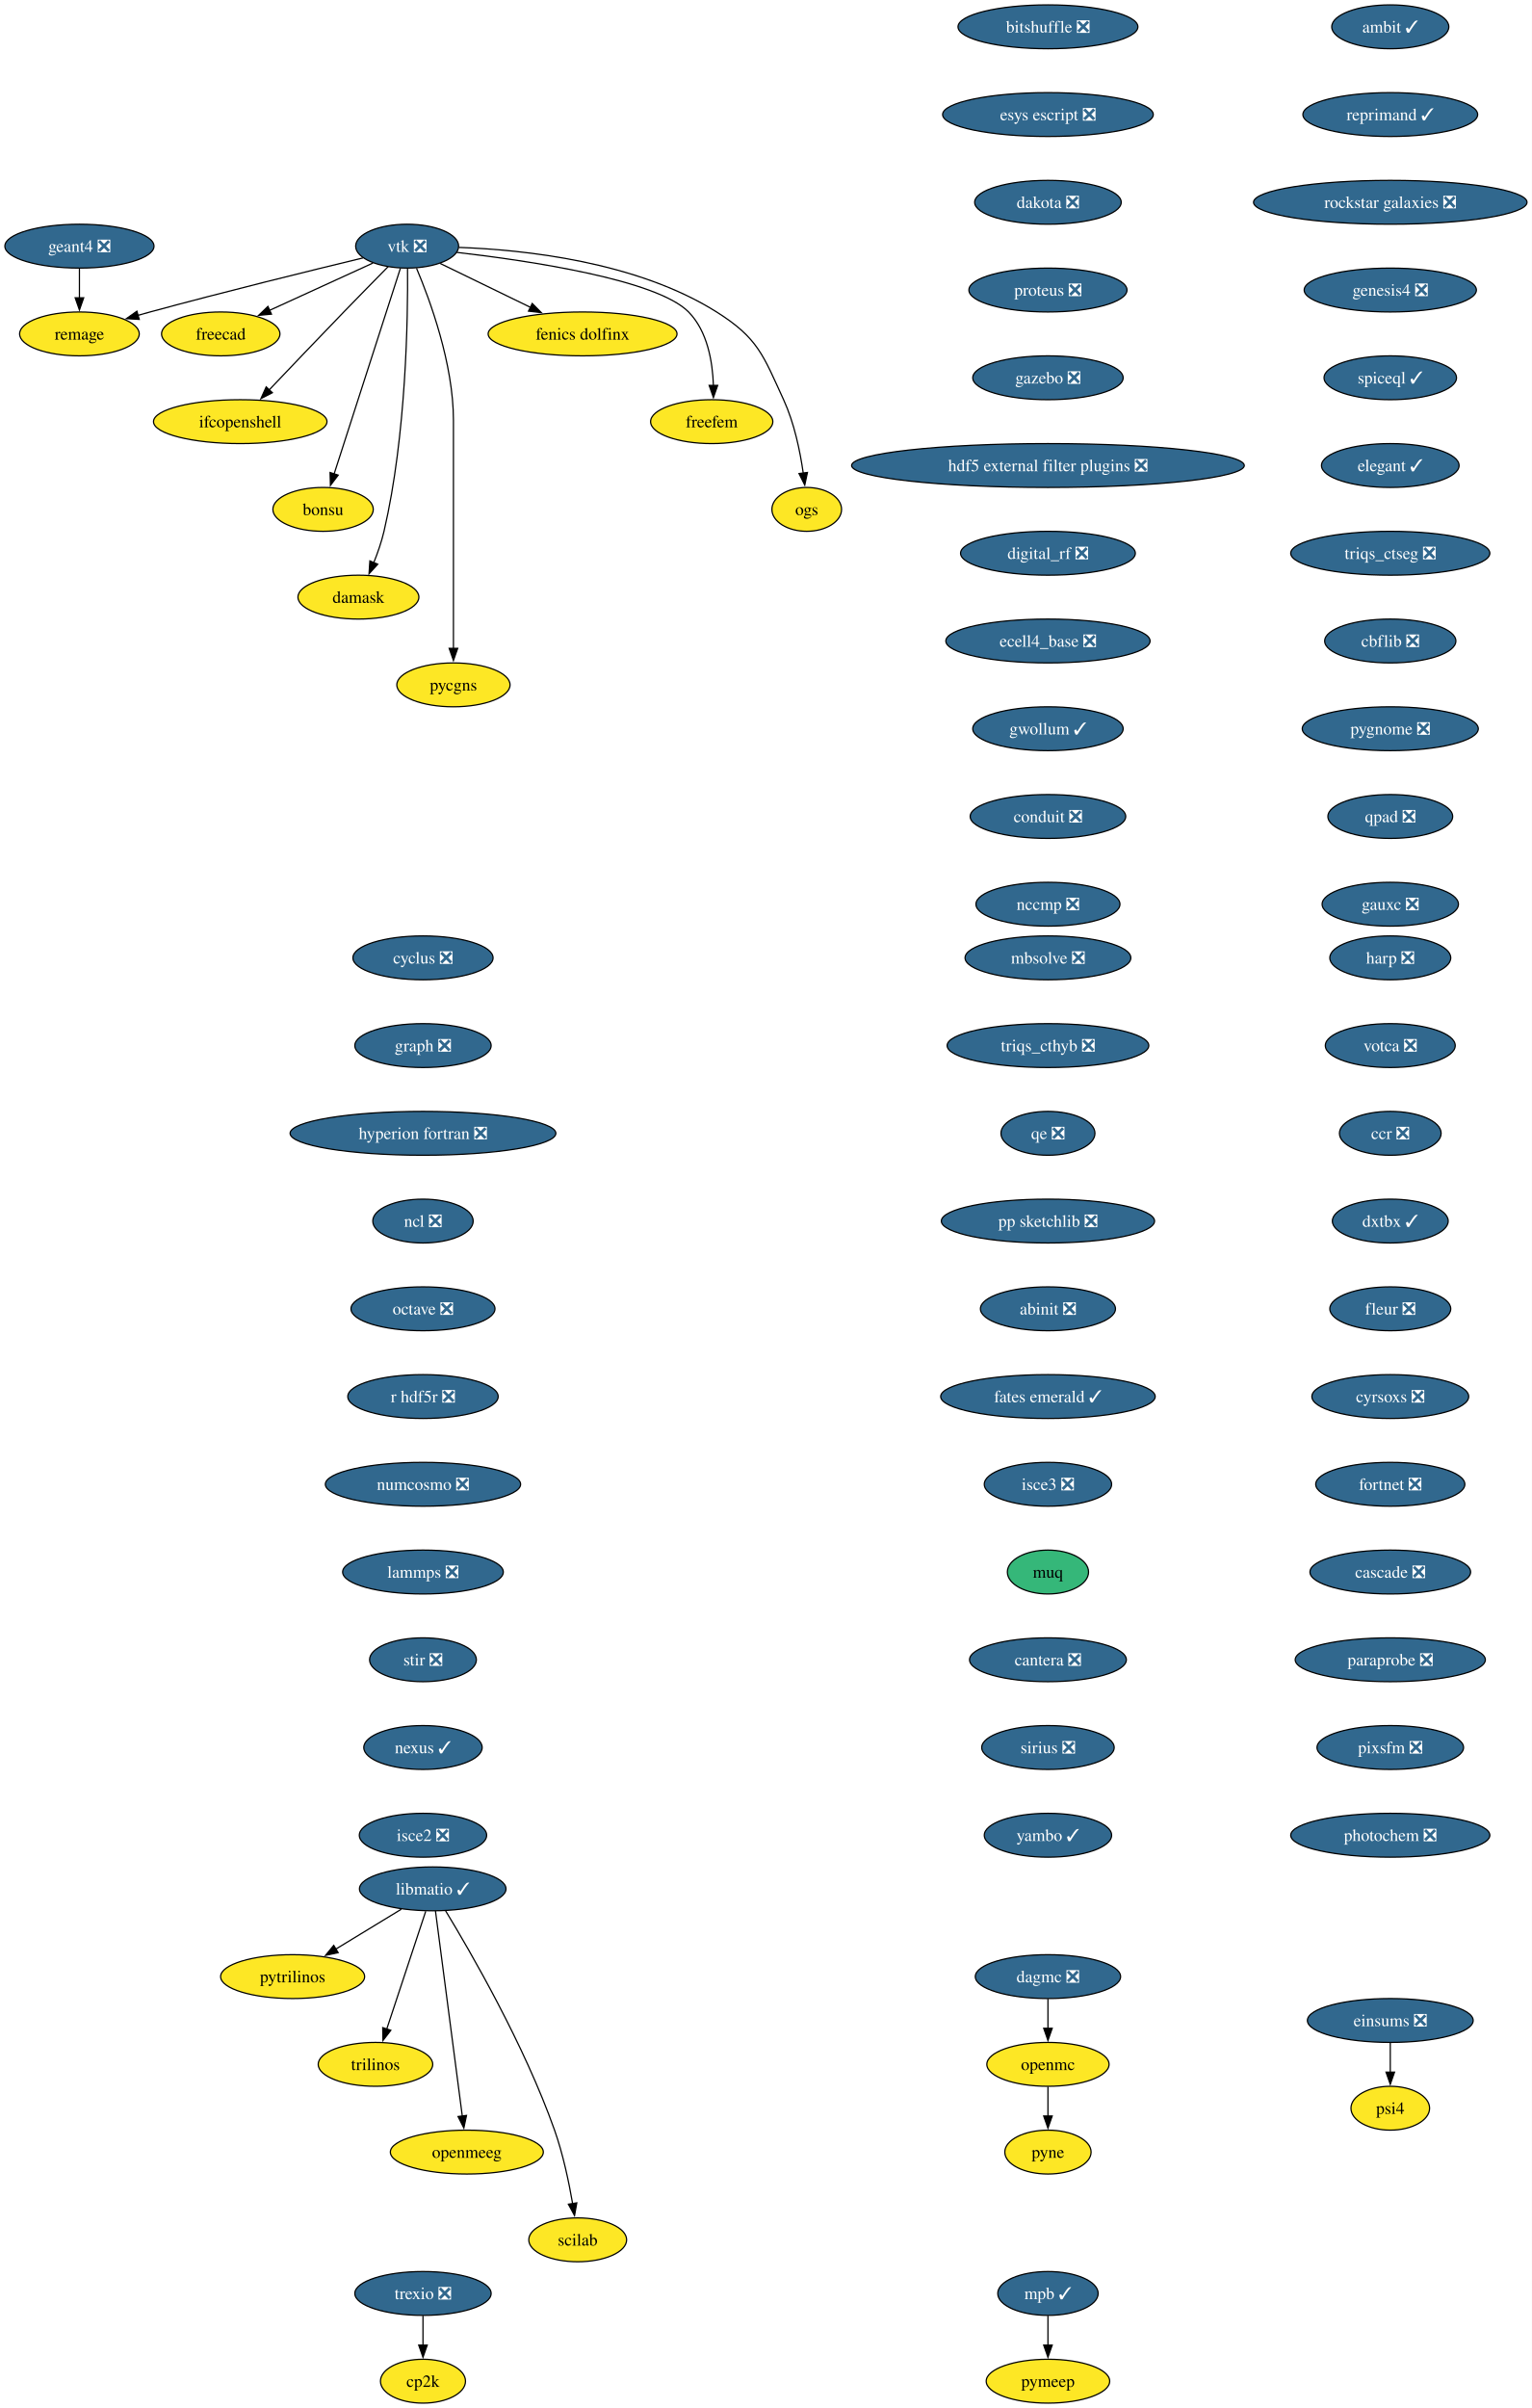
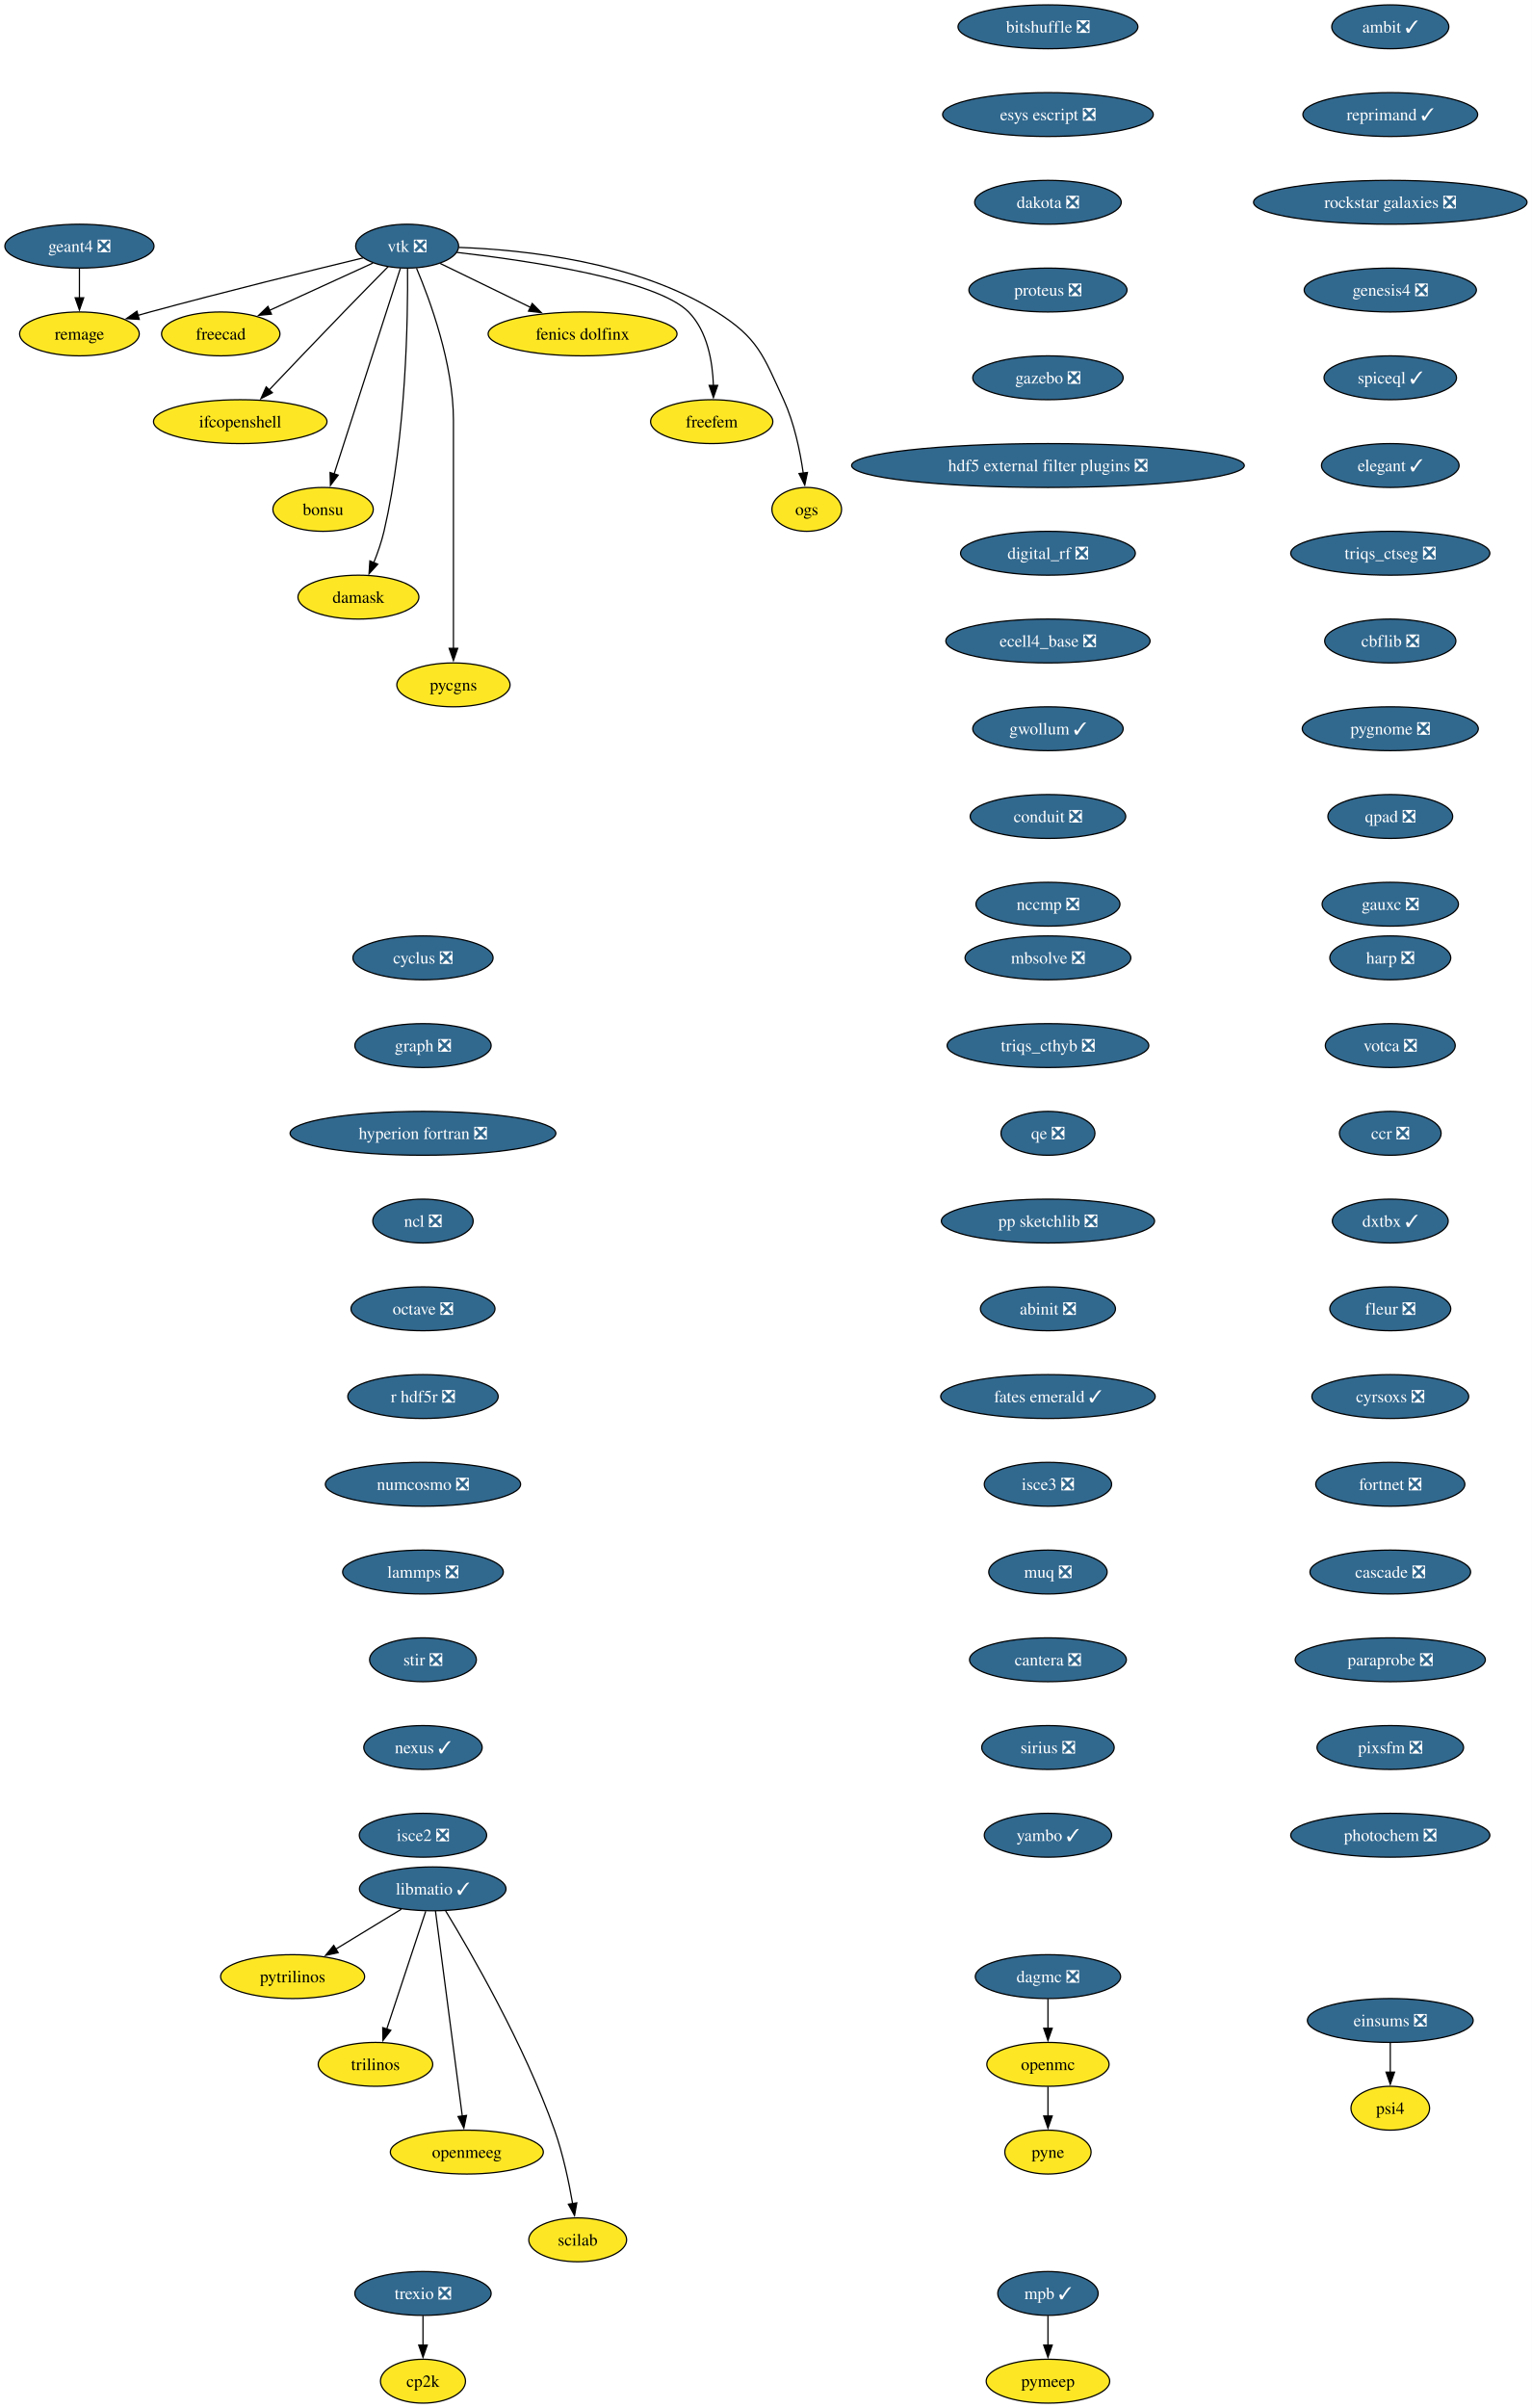
<svg xmlns="http://www.w3.org/2000/svg" xmlns:xlink="http://www.w3.org/1999/xlink" width="1257pt" height="1976pt" viewBox="0.00 0.00 1257.00 1976.00">
  <g id="graph0" class="graph" transform="scale(1 1) rotate(0) translate(4 1972)">
    <polygon fill="white" stroke="none" points="-4,4 -4,-1972 1253.44,-1972 1253.44,4 -4,4" />
    <g id="node1" class="node">
      <g id="a_node1">
        <a xlink:href="https://github.com/conda-forge/cyclus-feedstock/pull/112" xlink:title="cyclus ❎">
          <ellipse fill="#31688e" stroke="black" cx="343.2" cy="-1186" rx="57.52" ry="18" />
          <text xml:space="preserve" text-anchor="middle" x="343.2" y="-1181.33" font-family="Times,serif" font-size="14.00" fill="white">cyclus ❎</text>
        </a>
      </g>
    </g>
    <g id="node2" class="node">
      <g id="a_node2">
        <a xlink:href="https://github.com/conda-forge/graph-feedstock/pull/14" xlink:title="graph ❎">
          <ellipse fill="#31688e" stroke="black" cx="343.2" cy="-1114" rx="55.94" ry="18" />
          <text xml:space="preserve" text-anchor="middle" x="343.2" y="-1109.33" font-family="Times,serif" font-size="14.00" fill="white">graph ❎</text>
        </a>
      </g>
    </g>
    <g id="node3" class="node">
      <g id="a_node3">
        <a xlink:href="https://github.com/conda-forge/hyperion-fortran-feedstock/pull/36" xlink:title="hyperion fortran ❎">
          <ellipse fill="#31688e" stroke="black" cx="343.2" cy="-1042" rx="109.08" ry="18" />
          <text xml:space="preserve" text-anchor="middle" x="343.2" y="-1037.33" font-family="Times,serif" font-size="14.00" fill="white">hyperion fortran ❎</text>
        </a>
      </g>
    </g>
    <g id="node4" class="node">
      <g id="a_node4">
        <a xlink:href="https://github.com/conda-forge/ncl-feedstock/pull/171" xlink:title="ncl ❎">
          <ellipse fill="#31688e" stroke="black" cx="343.2" cy="-970" rx="41.21" ry="18" />
          <text xml:space="preserve" text-anchor="middle" x="343.2" y="-965.33" font-family="Times,serif" font-size="14.00" fill="white">ncl ❎</text>
        </a>
      </g>
    </g>
    <g id="node10" class="node">
      <g id="a_node10">
        <a xlink:href="https://github.com/conda-forge/octave-feedstock/pull/158" xlink:title="octave ❎">
          <ellipse fill="#31688e" stroke="black" cx="343.2" cy="-898" rx="59.1" ry="18" />
          <text xml:space="preserve" text-anchor="middle" x="343.2" y="-893.33" font-family="Times,serif" font-size="14.00" fill="white">octave ❎</text>
        </a>
      </g>
    </g>
    <g id="node5" class="node">
      <g id="a_node5">
        <a xlink:href="https://github.com/conda-forge/libmatio-feedstock/pull/62" xlink:title="libmatio ✓">
          <ellipse fill="#31688e" stroke="black" cx="351.2" cy="-422" rx="60.15" ry="18" />
          <text xml:space="preserve" text-anchor="middle" x="351.2" y="-417.32" font-family="Times,serif" font-size="14.00" fill="white">libmatio ✓</text>
        </a>
      </g>
    </g>
    <g id="node6" class="node">
      <g id="a_node6">
        <a xlink:href="https://github.com/conda-forge/pytrilinos-feedstock" xlink:title="pytrilinos">
          <ellipse fill="#fde725" stroke="black" cx="236.2" cy="-350" rx="59.1" ry="18" />
          <text xml:space="preserve" text-anchor="middle" x="236.2" y="-345.32" font-family="Times,serif" font-size="14.00">pytrilinos</text>
        </a>
      </g>
    </g>
    <g id="edge4" class="edge">
      <path fill="none" stroke="black" d="M325.4,-405.29C309.56,-395.65 289.07,-383.18 271.72,-372.62" />
      <polygon fill="black" stroke="black" points="273.58,-369.65 263.22,-367.44 269.94,-375.63 273.58,-369.65" />
    </g>
    <g id="node7" class="node">
      <g id="a_node7">
        <a xlink:href="https://github.com/conda-forge/trilinos-feedstock" xlink:title="trilinos">
          <ellipse fill="#fde725" stroke="black" cx="304.2" cy="-278" rx="47" ry="18" />
          <text xml:space="preserve" text-anchor="middle" x="304.2" y="-273.32" font-family="Times,serif" font-size="14.00">trilinos</text>
        </a>
      </g>
    </g>
    <g id="edge5" class="edge">
      <path fill="none" stroke="black" d="M345.44,-403.59C337.47,-379.5 322.99,-335.75 313.48,-307.03" />
      <polygon fill="black" stroke="black" points="316.81,-305.94 310.34,-297.55 310.16,-308.14 316.81,-305.94" />
    </g>
    <g id="node8" class="node">
      <g id="a_node8">
        <a xlink:href="https://github.com/conda-forge/openmeeg-feedstock" xlink:title="openmeeg">
          <ellipse fill="#fde725" stroke="black" cx="379.2" cy="-206" rx="62.78" ry="18" />
          <text xml:space="preserve" text-anchor="middle" x="379.2" y="-201.33" font-family="Times,serif" font-size="14.00">openmeeg</text>
        </a>
      </g>
    </g>
    <g id="edge6" class="edge">
      <path fill="none" stroke="black" d="M353.45,-403.85C358.25,-367.14 369.57,-280.66 375.47,-235.53" />
      <polygon fill="black" stroke="black" points="378.93,-236.1 376.75,-225.73 371.99,-235.19 378.93,-236.1" />
    </g>
    <g id="node9" class="node">
      <g id="a_node9">
        <a xlink:href="https://github.com/conda-forge/scilab-feedstock" xlink:title="scilab">
          <ellipse fill="#fde725" stroke="black" cx="470.2" cy="-134" rx="40.16" ry="18" />
          <text xml:space="preserve" text-anchor="middle" x="470.2" y="-129.32" font-family="Times,serif" font-size="14.00">scilab</text>
        </a>
      </g>
    </g>
    <g id="edge7" class="edge">
      <path fill="none" stroke="black" d="M361.75,-404.02C381.99,-370.72 426.45,-293.97 451.2,-224 458.14,-204.39 462.97,-181.42 466.02,-163.73" />
      <polygon fill="black" stroke="black" points="469.46,-164.35 467.61,-153.92 462.55,-163.23 469.46,-164.35" />
    </g>
    <g id="node11" class="node">
      <g id="a_node11">
        <a xlink:href="https://github.com/conda-forge/r-hdf5r-feedstock/pull/44" xlink:title="r hdf5r ❎">
          <ellipse fill="#31688e" stroke="black" cx="343.2" cy="-826" rx="61.73" ry="18" />
          <text xml:space="preserve" text-anchor="middle" x="343.2" y="-821.33" font-family="Times,serif" font-size="14.00" fill="white">r hdf5r ❎</text>
        </a>
      </g>
    </g>
    <g id="node14" class="node">
      <g id="a_node14">
        <a xlink:href="https://github.com/conda-forge/numcosmo-feedstock/pull/110" xlink:title="numcosmo ❎">
          <ellipse fill="#31688e" stroke="black" cx="343.2" cy="-754" rx="80.14" ry="18" />
          <text xml:space="preserve" text-anchor="middle" x="343.2" y="-749.33" font-family="Times,serif" font-size="14.00" fill="white">numcosmo ❎</text>
        </a>
      </g>
    </g>
    <g id="node12" class="node">
      <g id="a_node12">
        <a xlink:href="https://github.com/conda-forge/openmc-feedstock" xlink:title="openmc">
          <ellipse fill="#fde725" stroke="black" cx="856.2" cy="-278" rx="50.16" ry="18" />
          <text xml:space="preserve" text-anchor="middle" x="856.2" y="-273.32" font-family="Times,serif" font-size="14.00">openmc</text>
        </a>
      </g>
    </g>
    <g id="node13" class="node">
      <g id="a_node13">
        <a xlink:href="https://github.com/conda-forge/pyne-feedstock" xlink:title="pyne">
          <ellipse fill="#fde725" stroke="black" cx="856.2" cy="-206" rx="35.42" ry="18" />
          <text xml:space="preserve" text-anchor="middle" x="856.2" y="-201.32" font-family="Times,serif" font-size="14.00">pyne</text>
        </a>
      </g>
    </g>
    <g id="edge10" class="edge">
      <path fill="none" stroke="black" d="M856.2,-259.7C856.2,-252.41 856.2,-243.73 856.2,-235.54" />
      <polygon fill="black" stroke="black" points="859.7,-235.62 856.2,-225.62 852.7,-235.62 859.7,-235.62" />
    </g>
    <g id="node25" class="node">
      <g id="a_node25">
        <a xlink:href="https://github.com/conda-forge/lammps-feedstock/pull/239" xlink:title="lammps ❎">
          <ellipse fill="#31688e" stroke="black" cx="343.2" cy="-682" rx="65.94" ry="18" />
          <text xml:space="preserve" text-anchor="middle" x="343.2" y="-677.33" font-family="Times,serif" font-size="14.00" fill="white">lammps ❎</text>
        </a>
      </g>
    </g>
    <g id="node15" class="node">
      <g id="a_node15">
        <a xlink:href="https://github.com/conda-forge/vtk-feedstock/pull/436" xlink:title="vtk ❎">
          <ellipse fill="#31688e" stroke="black" cx="330.2" cy="-1770" rx="42.26" ry="18" />
          <text xml:space="preserve" text-anchor="middle" x="330.2" y="-1765.33" font-family="Times,serif" font-size="14.00" fill="white">vtk ❎</text>
        </a>
      </g>
    </g>
    <g id="node16" class="node">
      <g id="a_node16">
        <a xlink:href="https://github.com/conda-forge/freecad-feedstock" xlink:title="freecad">
          <ellipse fill="#fde725" stroke="black" cx="177.2" cy="-1698" rx="48.58" ry="18" />
          <text xml:space="preserve" text-anchor="middle" x="177.2" y="-1693.33" font-family="Times,serif" font-size="14.00">freecad</text>
        </a>
      </g>
    </g>
    <g id="edge12" class="edge">
      <path fill="none" stroke="black" d="M302.14,-1756.16C278.3,-1745.25 243.81,-1729.47 217.1,-1717.25" />
      <polygon fill="black" stroke="black" points="218.84,-1714.2 208.29,-1713.22 215.93,-1720.57 218.84,-1714.2" />
    </g>
    <g id="node17" class="node">
      <g id="a_node17">
        <a xlink:href="https://github.com/conda-forge/ifcopenshell-feedstock" xlink:title="ifcopenshell">
          <ellipse fill="#fde725" stroke="black" cx="193.2" cy="-1626" rx="71.2" ry="18" />
          <text xml:space="preserve" text-anchor="middle" x="193.2" y="-1621.33" font-family="Times,serif" font-size="14.00">ifcopenshell</text>
        </a>
      </g>
    </g>
    <g id="edge13" class="edge">
      <path fill="none" stroke="black" d="M314.68,-1753.28C304.31,-1742.77 290.4,-1728.6 278.2,-1716 257.39,-1694.5 233.9,-1669.88 216.9,-1651.99" />
      <polygon fill="black" stroke="black" points="219.58,-1649.73 210.16,-1644.89 214.51,-1654.55 219.58,-1649.73" />
    </g>
    <g id="node18" class="node">
      <g id="a_node18">
        <a xlink:href="https://github.com/conda-forge/bonsu-feedstock" xlink:title="bonsu">
          <ellipse fill="#fde725" stroke="black" cx="261.2" cy="-1554" rx="41.21" ry="18" />
          <text xml:space="preserve" text-anchor="middle" x="261.2" y="-1549.33" font-family="Times,serif" font-size="14.00">bonsu</text>
        </a>
      </g>
    </g>
    <g id="edge14" class="edge">
      <path fill="none" stroke="black" d="M324.67,-1751.85C312.79,-1714.99 284.72,-1627.92 270.22,-1582.96" />
      <polygon fill="black" stroke="black" points="273.62,-1582.12 267.22,-1573.67 266.96,-1584.26 273.62,-1582.12" />
    </g>
    <g id="node19" class="node">
      <g id="a_node19">
        <a xlink:href="https://github.com/conda-forge/damask-feedstock" xlink:title="damask">
          <ellipse fill="#fde725" stroke="black" cx="290.2" cy="-1482" rx="49.63" ry="18" />
          <text xml:space="preserve" text-anchor="middle" x="290.2" y="-1477.33" font-family="Times,serif" font-size="14.00">damask</text>
        </a>
      </g>
    </g>
    <g id="edge15" class="edge">
      <path fill="none" stroke="black" d="M330.52,-1751.78C330.87,-1712.79 329.65,-1615.05 311.2,-1536 309.19,-1527.39 306.03,-1518.33 302.76,-1510.18" />
      <polygon fill="black" stroke="black" points="306.06,-1509 298.92,-1501.17 299.62,-1511.74 306.06,-1509" />
    </g>
    <g id="node20" class="node">
      <g id="a_node20">
        <a xlink:href="https://github.com/conda-forge/pycgns-feedstock" xlink:title="pycgns">
          <ellipse fill="#fde725" stroke="black" cx="368.2" cy="-1410" rx="46.47" ry="18" />
          <text xml:space="preserve" text-anchor="middle" x="368.2" y="-1405.33" font-family="Times,serif" font-size="14.00">pycgns</text>
        </a>
      </g>
    </g>
    <g id="edge16" class="edge">
      <path fill="none" stroke="black" d="M337.89,-1751.91C349,-1725.62 368.2,-1673.45 368.2,-1627 368.2,-1627 368.2,-1627 368.2,-1553 368.2,-1513.74 368.2,-1468.38 368.2,-1439.69" />
      <polygon fill="black" stroke="black" points="371.7,-1440 368.2,-1430 364.7,-1440 371.7,-1440" />
    </g>
    <g id="node21" class="node">
      <g id="a_node21">
        <a xlink:href="https://github.com/conda-forge/fenics-dolfinx-feedstock" xlink:title="fenics dolfinx">
          <ellipse fill="#fde725" stroke="black" cx="474.2" cy="-1698" rx="77.52" ry="18" />
          <text xml:space="preserve" text-anchor="middle" x="474.2" y="-1693.33" font-family="Times,serif" font-size="14.00">fenics dolfinx</text>
        </a>
      </g>
    </g>
    <g id="edge17" class="edge">
      <path fill="none" stroke="black" d="M357.29,-1755.83C378.15,-1745.69 407.4,-1731.48 431.42,-1719.8" />
      <polygon fill="black" stroke="black" points="432.87,-1722.98 440.33,-1715.47 429.81,-1716.69 432.87,-1722.98" />
    </g>
    <g id="node22" class="node">
      <g id="a_node22">
        <a xlink:href="https://github.com/conda-forge/freefem-feedstock" xlink:title="freefem">
          <ellipse fill="#fde725" stroke="black" cx="580.2" cy="-1626" rx="50.16" ry="18" />
          <text xml:space="preserve" text-anchor="middle" x="580.2" y="-1621.33" font-family="Times,serif" font-size="14.00">freefem</text>
        </a>
      </g>
    </g>
    <g id="edge18" class="edge">
      <path fill="none" stroke="black" d="M370.85,-1764.91C429.84,-1758.12 535,-1742.6 561.2,-1716 576.72,-1700.25 580.95,-1675.12 581.6,-1655.57" />
      <polygon fill="black" stroke="black" points="585.1,-1655.78 581.6,-1645.77 578.1,-1655.77 585.1,-1655.78" />
    </g>
    <g id="node23" class="node">
      <g id="a_node23">
        <a xlink:href="https://github.com/conda-forge/ogs-feedstock" xlink:title="ogs">
          <ellipse fill="#fde725" stroke="black" cx="658.2" cy="-1554" rx="28.59" ry="18" />
          <text xml:space="preserve" text-anchor="middle" x="658.2" y="-1549.33" font-family="Times,serif" font-size="14.00">ogs</text>
        </a>
      </g>
    </g>
    <g id="edge19" class="edge">
      <path fill="none" stroke="black" d="M372.66,-1768.98C425.98,-1767.08 518.45,-1757.41 584.2,-1716 618.28,-1694.54 622.37,-1680.58 639.2,-1644 647.99,-1624.9 652.78,-1601.61 655.35,-1583.64" />
      <polygon fill="black" stroke="black" points="658.79,-1584.3 656.58,-1573.94 651.85,-1583.42 658.79,-1584.3" />
    </g>
    <g id="node24" class="node">
      <g id="a_node24">
        <a xlink:href="https://github.com/conda-forge/remage-feedstock" xlink:title="remage">
          <ellipse fill="#fde725" stroke="black" cx="61.2" cy="-1698" rx="49.1" ry="18" />
          <text xml:space="preserve" text-anchor="middle" x="61.2" y="-1693.33" font-family="Times,serif" font-size="14.00">remage</text>
        </a>
      </g>
    </g>
    <g id="edge20" class="edge">
      <path fill="none" stroke="black" d="M293.88,-1760.33C251.74,-1750.17 180.25,-1732.61 119.2,-1716 115.92,-1715.11 112.53,-1714.17 109.13,-1713.2" />
      <polygon fill="black" stroke="black" points="110.3,-1709.9 99.73,-1710.52 108.38,-1716.63 110.3,-1709.9" />
    </g>
    <g id="node28" class="node">
      <g id="a_node28">
        <a xlink:href="https://github.com/conda-forge/stir-feedstock/pull/156" xlink:title="stir ❎">
          <ellipse fill="#31688e" stroke="black" cx="343.2" cy="-610" rx="43.84" ry="18" />
          <text xml:space="preserve" text-anchor="middle" x="343.2" y="-605.33" font-family="Times,serif" font-size="14.00" fill="white">stir ❎</text>
        </a>
      </g>
    </g>
    <g id="node26" class="node">
      <g id="a_node26">
        <a xlink:href="https://github.com/conda-forge/mpb-feedstock/pull/51" xlink:title="mpb ✓">
          <ellipse fill="#31688e" stroke="black" cx="856.2" cy="-90" rx="41.21" ry="18" />
          <text xml:space="preserve" text-anchor="middle" x="856.2" y="-85.33" font-family="Times,serif" font-size="14.00" fill="white">mpb ✓</text>
        </a>
      </g>
    </g>
    <g id="node27" class="node">
      <g id="a_node27">
        <a xlink:href="https://github.com/conda-forge/pymeep-feedstock" xlink:title="pymeep">
          <ellipse fill="#fde725" stroke="black" cx="856.2" cy="-18" rx="50.68" ry="18" />
          <text xml:space="preserve" text-anchor="middle" x="856.2" y="-13.32" font-family="Times,serif" font-size="14.00">pymeep</text>
        </a>
      </g>
    </g>
    <g id="edge22" class="edge">
      <path fill="none" stroke="black" d="M856.2,-71.7C856.2,-64.41 856.2,-55.73 856.2,-47.54" />
      <polygon fill="black" stroke="black" points="859.7,-47.62 856.2,-37.62 852.7,-47.62 859.7,-47.62" />
    </g>
    <g id="node29" class="node">
      <g id="a_node29">
        <a xlink:href="https://github.com/conda-forge/nexus-feedstock/pull/27" xlink:title="nexus ✓">
          <ellipse fill="#31688e" stroke="black" cx="343.2" cy="-538" rx="48.58" ry="18" />
          <text xml:space="preserve" text-anchor="middle" x="343.2" y="-533.33" font-family="Times,serif" font-size="14.00" fill="white">nexus ✓</text>
        </a>
      </g>
    </g>
    <g id="node30" class="node">
      <g id="a_node30">
        <a xlink:href="https://github.com/conda-forge/isce2-feedstock/pull/83" xlink:title="isce2 ❎">
          <ellipse fill="#31688e" stroke="black" cx="343.2" cy="-466" rx="52.26" ry="18" />
          <text xml:space="preserve" text-anchor="middle" x="343.2" y="-461.32" font-family="Times,serif" font-size="14.00" fill="white">isce2 ❎</text>
        </a>
      </g>
    </g>
    <g id="node31" class="node">
      <g id="a_node31">
        <a xlink:href="https://github.com/conda-forge/geant4-feedstock/pull/95" xlink:title="geant4 ❎">
          <ellipse fill="#31688e" stroke="black" cx="61.2" cy="-1770" rx="61.2" ry="18" />
          <text xml:space="preserve" text-anchor="middle" x="61.2" y="-1765.33" font-family="Times,serif" font-size="14.00" fill="white">geant4 ❎</text>
        </a>
      </g>
    </g>
    <g id="edge26" class="edge">
      <path fill="none" stroke="black" d="M61.2,-1751.7C61.2,-1744.41 61.2,-1735.73 61.2,-1727.54" />
      <polygon fill="black" stroke="black" points="64.7,-1727.62 61.2,-1717.62 57.7,-1727.62 64.7,-1727.62" />
    </g>
    <g id="node32" class="node">
      <g id="a_node32">
        <a xlink:href="https://github.com/conda-forge/bitshuffle-feedstock/pull/64" xlink:title="bitshuffle ❎">
          <ellipse fill="#31688e" stroke="black" cx="856.2" cy="-1950" rx="73.83" ry="18" />
          <text xml:space="preserve" text-anchor="middle" x="856.2" y="-1945.33" font-family="Times,serif" font-size="14.00" fill="white">bitshuffle ❎</text>
        </a>
      </g>
    </g>
    <g id="node33" class="node">
      <g id="a_node33">
        <a xlink:href="https://github.com/conda-forge/esys-escript-feedstock/pull/83" xlink:title="esys escript ❎">
          <ellipse fill="#31688e" stroke="black" cx="856.2" cy="-1878" rx="86.46" ry="18" />
          <text xml:space="preserve" text-anchor="middle" x="856.2" y="-1873.33" font-family="Times,serif" font-size="14.00" fill="white">esys escript ❎</text>
        </a>
      </g>
    </g>
    <g id="node34" class="node">
      <g id="a_node34">
        <a xlink:href="https://github.com/conda-forge/dakota-feedstock/pull/61" xlink:title="dakota ❎">
          <ellipse fill="#31688e" stroke="black" cx="856.2" cy="-1806" rx="60.15" ry="18" />
          <text xml:space="preserve" text-anchor="middle" x="856.2" y="-1801.33" font-family="Times,serif" font-size="14.00" fill="white">dakota ❎</text>
        </a>
      </g>
    </g>
    <g id="node35" class="node">
      <g id="a_node35">
        <a xlink:href="https://github.com/conda-forge/proteus-feedstock/pull/78" xlink:title="proteus ❎">
          <ellipse fill="#31688e" stroke="black" cx="856.2" cy="-1734" rx="64.89" ry="18" />
          <text xml:space="preserve" text-anchor="middle" x="856.2" y="-1729.33" font-family="Times,serif" font-size="14.00" fill="white">proteus ❎</text>
        </a>
      </g>
    </g>
    <g id="node37" class="node">
      <g id="a_node37">
        <a xlink:href="https://github.com/conda-forge/gazebo-feedstock/pull/259" xlink:title="gazebo ❎">
          <ellipse fill="#31688e" stroke="black" cx="856.2" cy="-1662" rx="61.73" ry="18" />
          <text xml:space="preserve" text-anchor="middle" x="856.2" y="-1657.33" font-family="Times,serif" font-size="14.00" fill="white">gazebo ❎</text>
        </a>
      </g>
    </g>
    <g id="node36" class="node">
      <g id="a_node36">
        <a xlink:href="https://github.com/conda-forge/cp2k-feedstock" xlink:title="cp2k">
          <ellipse fill="#fde725" stroke="black" cx="343.2" cy="-18" rx="34.9" ry="18" />
          <text xml:space="preserve" text-anchor="middle" x="343.2" y="-13.32" font-family="Times,serif" font-size="14.00">cp2k</text>
        </a>
      </g>
    </g>
    <g id="node38" class="node">
      <g id="a_node38">
        <a xlink:href="https://github.com/conda-forge/hdf5-external-filter-plugins-feedstock/pull/29" xlink:title="hdf5 external filter plugins ❎">
          <ellipse fill="#31688e" stroke="black" cx="856.2" cy="-1590" rx="161.17" ry="18" />
          <text xml:space="preserve" text-anchor="middle" x="856.2" y="-1585.33" font-family="Times,serif" font-size="14.00" fill="white">hdf5 external filter plugins ❎</text>
        </a>
      </g>
    </g>
    <g id="node39" class="node">
      <g id="a_node39">
        <a xlink:href="https://github.com/conda-forge/digital_rf-feedstock/pull/42" xlink:title="digital_rf ❎">
          <ellipse fill="#31688e" stroke="black" cx="856.2" cy="-1518" rx="71.73" ry="18" />
          <text xml:space="preserve" text-anchor="middle" x="856.2" y="-1513.33" font-family="Times,serif" font-size="14.00" fill="white">digital_rf ❎</text>
        </a>
      </g>
    </g>
    <g id="node40" class="node">
      <g id="a_node40">
        <a xlink:href="https://github.com/conda-forge/ecell4_base-feedstock/pull/37" xlink:title="ecell4_base ❎">
          <ellipse fill="#31688e" stroke="black" cx="856.2" cy="-1446" rx="83.83" ry="18" />
          <text xml:space="preserve" text-anchor="middle" x="856.2" y="-1441.33" font-family="Times,serif" font-size="14.00" fill="white">ecell4_base ❎</text>
        </a>
      </g>
    </g>
    <g id="node41" class="node">
      <g id="a_node41">
        <a xlink:href="https://github.com/conda-forge/gwollum-feedstock/pull/74" xlink:title="gwollum ✓">
          <ellipse fill="#31688e" stroke="black" cx="856.2" cy="-1374" rx="61.73" ry="18" />
          <text xml:space="preserve" text-anchor="middle" x="856.2" y="-1369.33" font-family="Times,serif" font-size="14.00" fill="white">gwollum ✓</text>
        </a>
      </g>
    </g>
    <g id="node42" class="node">
      <g id="a_node42">
        <a xlink:href="https://github.com/conda-forge/conduit-feedstock/pull/59" xlink:title="conduit ❎">
          <ellipse fill="#31688e" stroke="black" cx="856.2" cy="-1302" rx="63.84" ry="18" />
          <text xml:space="preserve" text-anchor="middle" x="856.2" y="-1297.33" font-family="Times,serif" font-size="14.00" fill="white">conduit ❎</text>
        </a>
      </g>
    </g>
    <g id="node43" class="node">
      <g id="a_node43">
        <a xlink:href="https://github.com/conda-forge/nccmp-feedstock/pull/27" xlink:title="nccmp ❎">
          <ellipse fill="#31688e" stroke="black" cx="856.2" cy="-1230" rx="59.1" ry="18" />
          <text xml:space="preserve" text-anchor="middle" x="856.2" y="-1225.33" font-family="Times,serif" font-size="14.00" fill="white">nccmp ❎</text>
        </a>
      </g>
    </g>
    <g id="node44" class="node">
      <g id="a_node44">
        <a xlink:href="https://github.com/conda-forge/dagmc-feedstock/pull/42" xlink:title="dagmc ❎">
          <ellipse fill="#31688e" stroke="black" cx="856.2" cy="-350" rx="59.63" ry="18" />
          <text xml:space="preserve" text-anchor="middle" x="856.2" y="-345.32" font-family="Times,serif" font-size="14.00" fill="white">dagmc ❎</text>
        </a>
      </g>
    </g>
    <g id="edge37" class="edge">
      <path fill="none" stroke="black" d="M856.2,-331.7C856.2,-324.41 856.2,-315.73 856.2,-307.54" />
      <polygon fill="black" stroke="black" points="859.7,-307.62 856.2,-297.62 852.7,-307.62 859.7,-307.62" />
    </g>
    <g id="node45" class="node">
      <g id="a_node45">
        <a xlink:href="https://github.com/conda-forge/mbsolve-feedstock/pull/23" xlink:title="mbsolve ❎">
          <ellipse fill="#31688e" stroke="black" cx="856.2" cy="-1186" rx="68.04" ry="18" />
          <text xml:space="preserve" text-anchor="middle" x="856.2" y="-1181.33" font-family="Times,serif" font-size="14.00" fill="white">mbsolve ❎</text>
        </a>
      </g>
    </g>
    <g id="node46" class="node">
      <g id="a_node46">
        <a xlink:href="https://github.com/conda-forge/triqs_cthyb-feedstock/pull/55" xlink:title="triqs_cthyb ❎">
          <ellipse fill="#31688e" stroke="black" cx="856.2" cy="-1114" rx="82.77" ry="18" />
          <text xml:space="preserve" text-anchor="middle" x="856.2" y="-1109.33" font-family="Times,serif" font-size="14.00" fill="white">triqs_cthyb ❎</text>
        </a>
      </g>
    </g>
    <g id="node47" class="node">
      <g id="a_node47">
        <a xlink:href="https://github.com/conda-forge/qe-feedstock/pull/80" xlink:title="qe ❎">
          <ellipse fill="#31688e" stroke="black" cx="856.2" cy="-1042" rx="38.58" ry="18" />
          <text xml:space="preserve" text-anchor="middle" x="856.2" y="-1037.33" font-family="Times,serif" font-size="14.00" fill="white">qe ❎</text>
        </a>
      </g>
    </g>
    <g id="node48" class="node">
      <g id="a_node48">
        <a xlink:href="https://github.com/conda-forge/pp-sketchlib-feedstock/pull/67" xlink:title="pp sketchlib ❎">
          <ellipse fill="#31688e" stroke="black" cx="856.2" cy="-970" rx="87.51" ry="18" />
          <text xml:space="preserve" text-anchor="middle" x="856.2" y="-965.33" font-family="Times,serif" font-size="14.00" fill="white">pp sketchlib ❎</text>
        </a>
      </g>
    </g>
    <g id="node49" class="node">
      <g id="a_node49">
        <a xlink:href="https://github.com/conda-forge/abinit-feedstock/pull/82" xlink:title="abinit ❎">
          <ellipse fill="#31688e" stroke="black" cx="856.2" cy="-898" rx="55.42" ry="18" />
          <text xml:space="preserve" text-anchor="middle" x="856.2" y="-893.33" font-family="Times,serif" font-size="14.00" fill="white">abinit ❎</text>
        </a>
      </g>
    </g>
    <g id="node50" class="node">
      <g id="a_node50">
        <a xlink:href="https://github.com/conda-forge/fates-emerald-feedstock/pull/24" xlink:title="fates emerald ✓">
          <ellipse fill="#31688e" stroke="black" cx="856.2" cy="-826" rx="88.04" ry="18" />
          <text xml:space="preserve" text-anchor="middle" x="856.2" y="-821.33" font-family="Times,serif" font-size="14.00" fill="white">fates emerald ✓</text>
        </a>
      </g>
    </g>
    <g id="node51" class="node">
      <g id="a_node51">
        <a xlink:href="https://github.com/conda-forge/isce3-feedstock/pull/113" xlink:title="isce3 ❎">
          <ellipse fill="#31688e" stroke="black" cx="856.2" cy="-754" rx="52.26" ry="18" />
          <text xml:space="preserve" text-anchor="middle" x="856.2" y="-749.33" font-family="Times,serif" font-size="14.00" fill="white">isce3 ❎</text>
        </a>
      </g>
    </g>
    <g id="node52" class="node">
      <g id="a_node52">
-         <a xlink:href="https://github.com/conda-forge/muq-feedstock" xlink:title="muq">
-           <ellipse fill="#35b779" stroke="black" cx="856.2" cy="-682" rx="33.32" ry="18" />
-           <text xml:space="preserve" text-anchor="middle" x="856.2" y="-677.33" font-family="Times,serif" font-size="14.00">muq</text>
+         <a xlink:href="https://github.com/conda-forge/muq-feedstock/pull/63" xlink:title="muq ❎">
+           <ellipse fill="#31688e" stroke="black" cx="856.2" cy="-682" rx="48.58" ry="18" />
+           <text xml:space="preserve" text-anchor="middle" x="856.2" y="-677.33" font-family="Times,serif" font-size="14.00" fill="white">muq ❎</text>
        </a>
      </g>
    </g>
    <g id="node53" class="node">
      <g id="a_node53">
        <a xlink:href="https://github.com/conda-forge/cantera-feedstock/pull/70" xlink:title="cantera ❎">
          <ellipse fill="#31688e" stroke="black" cx="856.2" cy="-610" rx="64.36" ry="18" />
          <text xml:space="preserve" text-anchor="middle" x="856.2" y="-605.33" font-family="Times,serif" font-size="14.00" fill="white">cantera ❎</text>
        </a>
      </g>
    </g>
    <g id="node54" class="node">
      <g id="a_node54">
        <a xlink:href="https://github.com/conda-forge/sirius-feedstock/pull/37" xlink:title="sirius ❎">
          <ellipse fill="#31688e" stroke="black" cx="856.2" cy="-538" rx="54.36" ry="18" />
          <text xml:space="preserve" text-anchor="middle" x="856.2" y="-533.33" font-family="Times,serif" font-size="14.00" fill="white">sirius ❎</text>
        </a>
      </g>
    </g>
    <g id="node55" class="node">
      <g id="a_node55">
        <a xlink:href="https://github.com/conda-forge/yambo-feedstock/pull/52" xlink:title="yambo ✓">
          <ellipse fill="#31688e" stroke="black" cx="856.2" cy="-466" rx="52.26" ry="18" />
          <text xml:space="preserve" text-anchor="middle" x="856.2" y="-461.32" font-family="Times,serif" font-size="14.00" fill="white">yambo ✓</text>
        </a>
      </g>
    </g>
    <g id="node56" class="node">
      <g id="a_node56">
        <a xlink:href="https://github.com/conda-forge/harp-feedstock/pull/57" xlink:title="harp ❎">
          <ellipse fill="#31688e" stroke="black" cx="1137.2" cy="-1186" rx="49.63" ry="18" />
          <text xml:space="preserve" text-anchor="middle" x="1137.2" y="-1181.33" font-family="Times,serif" font-size="14.00" fill="white">harp ❎</text>
        </a>
      </g>
    </g>
    <g id="node57" class="node">
      <g id="a_node57">
        <a xlink:href="https://github.com/conda-forge/votca-feedstock/pull/33" xlink:title="votca ❎">
          <ellipse fill="#31688e" stroke="black" cx="1137.2" cy="-1114" rx="53.31" ry="18" />
          <text xml:space="preserve" text-anchor="middle" x="1137.2" y="-1109.33" font-family="Times,serif" font-size="14.00" fill="white">votca ❎</text>
        </a>
      </g>
    </g>
    <g id="node58" class="node">
      <g id="a_node58">
        <a xlink:href="https://github.com/conda-forge/ccr-feedstock/pull/14" xlink:title="ccr ❎">
          <ellipse fill="#31688e" stroke="black" cx="1137.2" cy="-1042" rx="41.74" ry="18" />
          <text xml:space="preserve" text-anchor="middle" x="1137.2" y="-1037.33" font-family="Times,serif" font-size="14.00" fill="white">ccr ❎</text>
        </a>
      </g>
    </g>
    <g id="node59" class="node">
      <g id="a_node59">
        <a xlink:href="https://github.com/conda-forge/dxtbx-feedstock/pull/98" xlink:title="dxtbx ✓">
          <ellipse fill="#31688e" stroke="black" cx="1137.2" cy="-970" rx="47.53" ry="18" />
          <text xml:space="preserve" text-anchor="middle" x="1137.2" y="-965.33" font-family="Times,serif" font-size="14.00" fill="white">dxtbx ✓</text>
        </a>
      </g>
    </g>
    <g id="node60" class="node">
      <g id="a_node60">
        <a xlink:href="https://github.com/conda-forge/fleur-feedstock/pull/28" xlink:title="fleur ❎">
          <ellipse fill="#31688e" stroke="black" cx="1137.2" cy="-898" rx="49.63" ry="18" />
          <text xml:space="preserve" text-anchor="middle" x="1137.2" y="-893.33" font-family="Times,serif" font-size="14.00" fill="white">fleur ❎</text>
        </a>
      </g>
    </g>
    <g id="node61" class="node">
      <g id="a_node61">
        <a xlink:href="https://github.com/conda-forge/cyrsoxs-feedstock/pull/31" xlink:title="cyrsoxs ❎">
          <ellipse fill="#31688e" stroke="black" cx="1137.2" cy="-826" rx="64.36" ry="18" />
          <text xml:space="preserve" text-anchor="middle" x="1137.2" y="-821.33" font-family="Times,serif" font-size="14.00" fill="white">cyrsoxs ❎</text>
        </a>
      </g>
    </g>
    <g id="node63" class="node">
      <g id="a_node63">
        <a xlink:href="https://github.com/conda-forge/fortnet-feedstock/pull/14" xlink:title="fortnet ❎">
          <ellipse fill="#31688e" stroke="black" cx="1137.2" cy="-754" rx="61.2" ry="18" />
          <text xml:space="preserve" text-anchor="middle" x="1137.2" y="-749.33" font-family="Times,serif" font-size="14.00" fill="white">fortnet ❎</text>
        </a>
      </g>
    </g>
    <g id="node62" class="node">
      <g id="a_node62">
        <a xlink:href="https://github.com/conda-forge/trexio-feedstock/pull/20" xlink:title="trexio ❎">
          <ellipse fill="#31688e" stroke="black" cx="343.2" cy="-90" rx="55.94" ry="18" />
          <text xml:space="preserve" text-anchor="middle" x="343.2" y="-85.33" font-family="Times,serif" font-size="14.00" fill="white">trexio ❎</text>
        </a>
      </g>
    </g>
    <g id="edge53" class="edge">
      <path fill="none" stroke="black" d="M343.2,-71.7C343.2,-64.41 343.2,-55.73 343.2,-47.54" />
      <polygon fill="black" stroke="black" points="346.7,-47.62 343.2,-37.62 339.7,-47.62 346.7,-47.62" />
    </g>
    <g id="node64" class="node">
      <g id="a_node64">
        <a xlink:href="https://github.com/conda-forge/cascade-feedstock/pull/42" xlink:title="cascade ❎">
          <ellipse fill="#31688e" stroke="black" cx="1137.2" cy="-682" rx="65.94" ry="18" />
          <text xml:space="preserve" text-anchor="middle" x="1137.2" y="-677.33" font-family="Times,serif" font-size="14.00" fill="white">cascade ❎</text>
        </a>
      </g>
    </g>
    <g id="node65" class="node">
      <g id="a_node65">
        <a xlink:href="https://github.com/conda-forge/paraprobe-feedstock/pull/24" xlink:title="paraprobe ❎">
          <ellipse fill="#31688e" stroke="black" cx="1137.2" cy="-610" rx="78.04" ry="18" />
          <text xml:space="preserve" text-anchor="middle" x="1137.2" y="-605.33" font-family="Times,serif" font-size="14.00" fill="white">paraprobe ❎</text>
        </a>
      </g>
    </g>
    <g id="node66" class="node">
      <g id="a_node66">
        <a xlink:href="https://github.com/conda-forge/pixsfm-feedstock/pull/43" xlink:title="pixsfm ❎">
          <ellipse fill="#31688e" stroke="black" cx="1137.2" cy="-538" rx="60.15" ry="18" />
          <text xml:space="preserve" text-anchor="middle" x="1137.2" y="-533.33" font-family="Times,serif" font-size="14.00" fill="white">pixsfm ❎</text>
        </a>
      </g>
    </g>
    <g id="node68" class="node">
      <g id="a_node68">
        <a xlink:href="https://github.com/conda-forge/photochem-feedstock/pull/43" xlink:title="photochem ❎">
          <ellipse fill="#31688e" stroke="black" cx="1137.2" cy="-466" rx="81.72" ry="18" />
          <text xml:space="preserve" text-anchor="middle" x="1137.2" y="-461.32" font-family="Times,serif" font-size="14.00" fill="white">photochem ❎</text>
        </a>
      </g>
    </g>
    <g id="node67" class="node">
      <g id="a_node67">
        <a xlink:href="https://github.com/conda-forge/psi4-feedstock" xlink:title="psi4">
          <ellipse fill="#fde725" stroke="black" cx="1137.2" cy="-242" rx="32.27" ry="18" />
          <text xml:space="preserve" text-anchor="middle" x="1137.2" y="-237.32" font-family="Times,serif" font-size="14.00">psi4</text>
        </a>
      </g>
    </g>
    <g id="node69" class="node">
      <g id="a_node69">
        <a xlink:href="https://github.com/conda-forge/ambit-feedstock/pull/19" xlink:title="ambit ✓">
          <ellipse fill="#31688e" stroke="black" cx="1137.2" cy="-1950" rx="48.05" ry="18" />
          <text xml:space="preserve" text-anchor="middle" x="1137.2" y="-1945.33" font-family="Times,serif" font-size="14.00" fill="white">ambit ✓</text>
        </a>
      </g>
    </g>
    <g id="node70" class="node">
      <g id="a_node70">
        <a xlink:href="https://github.com/conda-forge/reprimand-feedstock/pull/12" xlink:title="reprimand ✓">
          <ellipse fill="#31688e" stroke="black" cx="1137.2" cy="-1878" rx="71.73" ry="18" />
          <text xml:space="preserve" text-anchor="middle" x="1137.2" y="-1873.33" font-family="Times,serif" font-size="14.00" fill="white">reprimand ✓</text>
        </a>
      </g>
    </g>
    <g id="node71" class="node">
      <g id="a_node71">
        <a xlink:href="https://github.com/conda-forge/rockstar-galaxies-feedstock/pull/8" xlink:title="rockstar galaxies ❎">
          <ellipse fill="#31688e" stroke="black" cx="1137.2" cy="-1806" rx="112.24" ry="18" />
          <text xml:space="preserve" text-anchor="middle" x="1137.2" y="-1801.33" font-family="Times,serif" font-size="14.00" fill="white">rockstar galaxies ❎</text>
        </a>
      </g>
    </g>
    <g id="node72" class="node">
      <g id="a_node72">
        <a xlink:href="https://github.com/conda-forge/genesis4-feedstock/pull/29" xlink:title="genesis4 ❎">
          <ellipse fill="#31688e" stroke="black" cx="1137.2" cy="-1734" rx="70.68" ry="18" />
          <text xml:space="preserve" text-anchor="middle" x="1137.2" y="-1729.33" font-family="Times,serif" font-size="14.00" fill="white">genesis4 ❎</text>
        </a>
      </g>
    </g>
    <g id="node74" class="node">
      <g id="a_node74">
        <a xlink:href="https://github.com/conda-forge/spiceql-feedstock/pull/53" xlink:title="spiceql ✓">
          <ellipse fill="#31688e" stroke="black" cx="1137.2" cy="-1662" rx="54.36" ry="18" />
          <text xml:space="preserve" text-anchor="middle" x="1137.2" y="-1657.33" font-family="Times,serif" font-size="14.00" fill="white">spiceql ✓</text>
        </a>
      </g>
    </g>
    <g id="node73" class="node">
      <g id="a_node73">
        <a xlink:href="https://github.com/conda-forge/einsums-feedstock/pull/42" xlink:title="einsums ❎">
          <ellipse fill="#31688e" stroke="black" cx="1137.2" cy="-314" rx="68.04" ry="18" />
          <text xml:space="preserve" text-anchor="middle" x="1137.2" y="-309.32" font-family="Times,serif" font-size="14.00" fill="white">einsums ❎</text>
        </a>
      </g>
    </g>
    <g id="edge62" class="edge">
      <path fill="none" stroke="black" d="M1137.2,-295.7C1137.2,-288.41 1137.2,-279.73 1137.2,-271.54" />
      <polygon fill="black" stroke="black" points="1140.7,-271.62 1137.2,-261.62 1133.7,-271.62 1140.7,-271.62" />
    </g>
    <g id="node75" class="node">
      <g id="a_node75">
        <a xlink:href="https://github.com/conda-forge/elegant-feedstock/pull/31" xlink:title="elegant ✓">
          <ellipse fill="#31688e" stroke="black" cx="1137.2" cy="-1590" rx="56.47" ry="18" />
          <text xml:space="preserve" text-anchor="middle" x="1137.2" y="-1585.33" font-family="Times,serif" font-size="14.00" fill="white">elegant ✓</text>
        </a>
      </g>
    </g>
    <g id="node76" class="node">
      <g id="a_node76">
        <a xlink:href="https://github.com/conda-forge/triqs_ctseg-feedstock/pull/14" xlink:title="triqs_ctseg ❎">
          <ellipse fill="#31688e" stroke="black" cx="1137.2" cy="-1518" rx="81.72" ry="18" />
          <text xml:space="preserve" text-anchor="middle" x="1137.2" y="-1513.33" font-family="Times,serif" font-size="14.00" fill="white">triqs_ctseg ❎</text>
        </a>
      </g>
    </g>
    <g id="node77" class="node">
      <g id="a_node77">
        <a xlink:href="https://github.com/conda-forge/cbflib-feedstock/pull/9" xlink:title="cbflib ❎">
          <ellipse fill="#31688e" stroke="black" cx="1137.2" cy="-1446" rx="53.84" ry="18" />
          <text xml:space="preserve" text-anchor="middle" x="1137.2" y="-1441.33" font-family="Times,serif" font-size="14.00" fill="white">cbflib ❎</text>
        </a>
      </g>
    </g>
    <g id="node78" class="node">
      <g id="a_node78">
        <a xlink:href="https://github.com/conda-forge/pygnome-feedstock/pull/27" xlink:title="pygnome ❎">
          <ellipse fill="#31688e" stroke="black" cx="1137.2" cy="-1374" rx="72.25" ry="18" />
          <text xml:space="preserve" text-anchor="middle" x="1137.2" y="-1369.33" font-family="Times,serif" font-size="14.00" fill="white">pygnome ❎</text>
        </a>
      </g>
    </g>
    <g id="node79" class="node">
      <g id="a_node79">
        <a xlink:href="https://github.com/conda-forge/qpad-feedstock/pull/4" xlink:title="qpad ❎">
          <ellipse fill="#31688e" stroke="black" cx="1137.2" cy="-1302" rx="51.21" ry="18" />
          <text xml:space="preserve" text-anchor="middle" x="1137.2" y="-1297.33" font-family="Times,serif" font-size="14.00" fill="white">qpad ❎</text>
        </a>
      </g>
    </g>
    <g id="node80" class="node">
      <g id="a_node80">
        <a xlink:href="https://github.com/conda-forge/gauxc-feedstock/pull/8" xlink:title="gauxc ❎">
          <ellipse fill="#31688e" stroke="black" cx="1137.2" cy="-1230" rx="55.94" ry="18" />
          <text xml:space="preserve" text-anchor="middle" x="1137.2" y="-1225.33" font-family="Times,serif" font-size="14.00" fill="white">gauxc ❎</text>
        </a>
      </g>
    </g>
  </g>
</svg>
